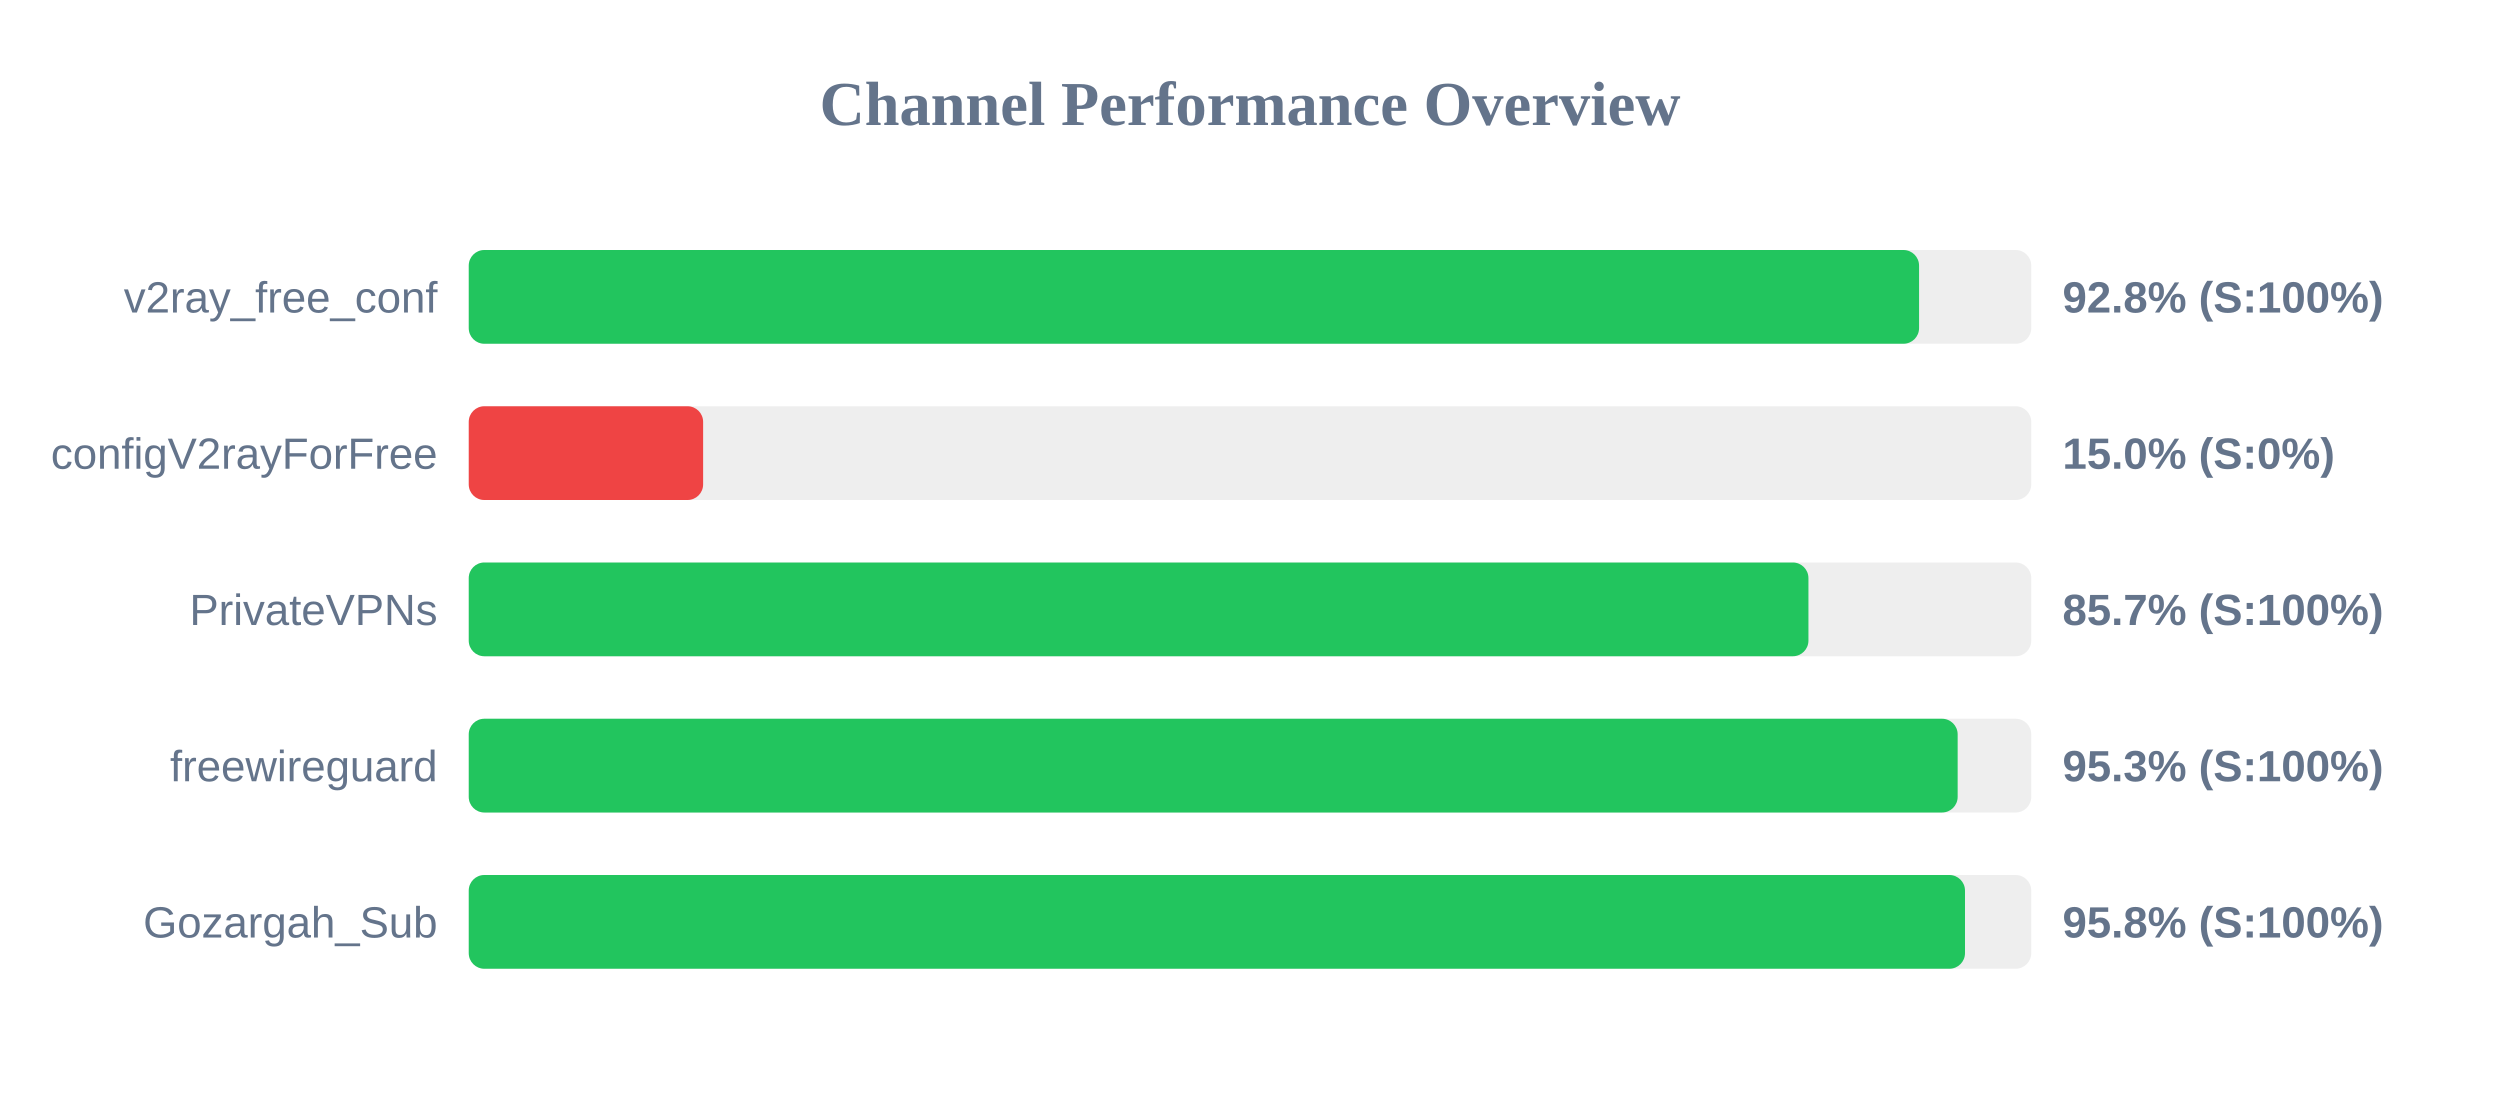
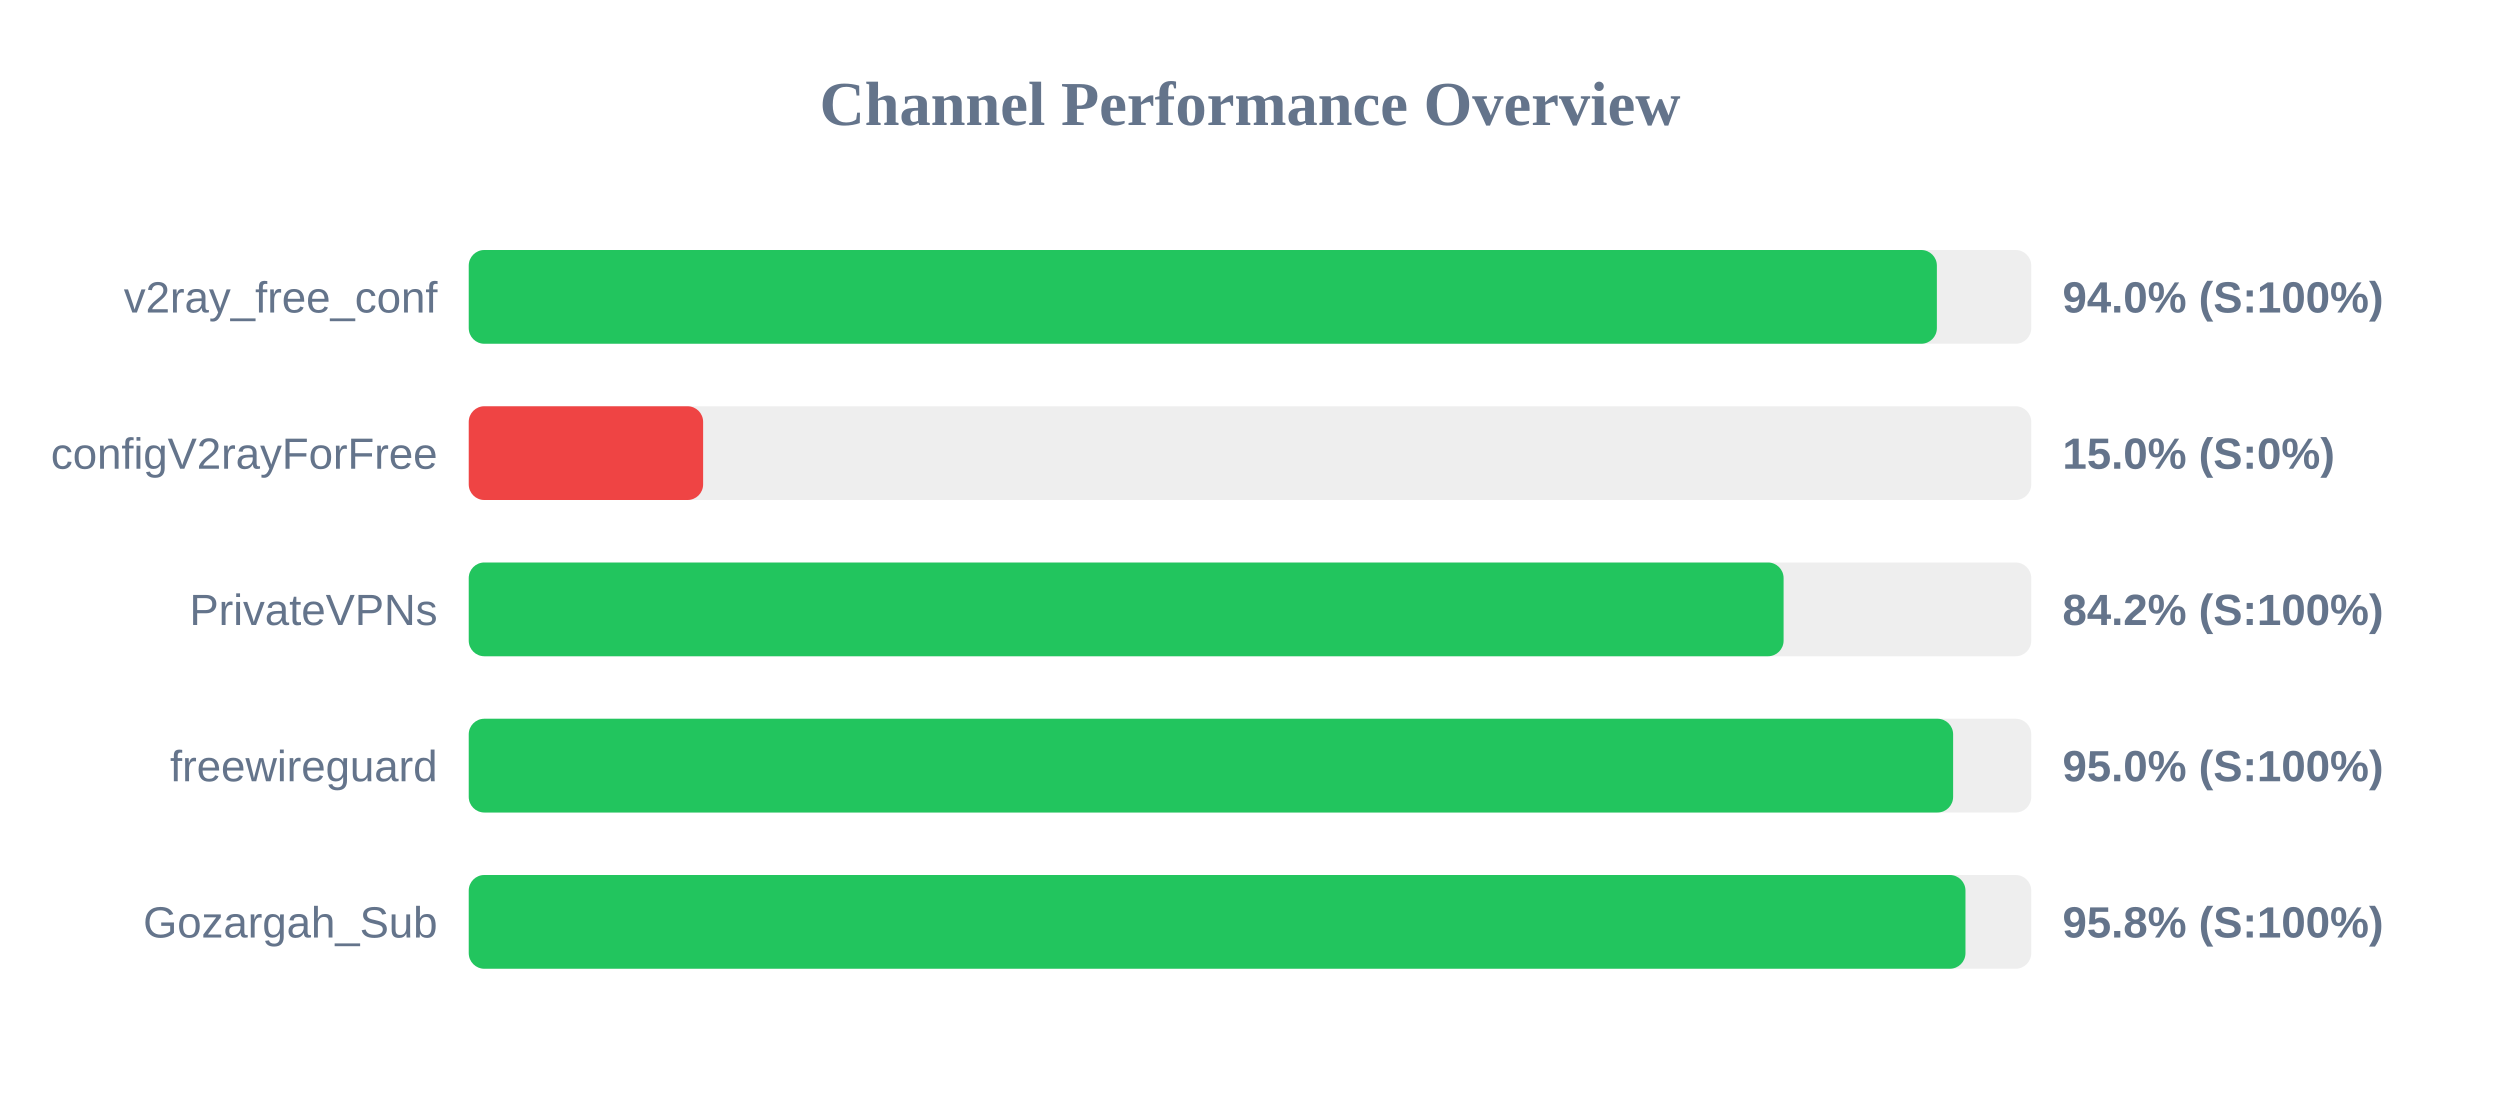
<svg xmlns="http://www.w3.org/2000/svg" width="800" height="350" version="1.1">
  <style>
        .row { font: 14px Arial; fill: #64748b; }
        .score { font: bold 14px Arial; fill: #64748b; }
    </style>
  <text x="400" y="40" text-anchor="middle" font-size="20px" font-weight="bold" fill="#64748b">Channel Performance Overview</text>
  <rect x="150" y="80" width="500" height="30" fill="#eee" rx="5" />
-   <rect x="150" y="80" width="464.1" height="30" fill="#22c55e" rx="5" />
+   <rect x="150" y="80" width="469.8" height="30" fill="#22c55e" rx="5" />
  <text x="140" y="100" text-anchor="end" class="row">v2ray_free_conf</text>
-   <text x="660" y="100" text-anchor="start" class="score">92.8% (S:100%)</text>
+   <text x="660" y="100" text-anchor="start" class="score">94.0% (S:100%)</text>
  <rect x="150" y="130" width="500" height="30" fill="#eee" rx="5" />
  <rect x="150" y="130" width="75.0" height="30" fill="#ef4444" rx="5" />
  <text x="140" y="150" text-anchor="end" class="row">configV2rayForFree</text>
  <text x="660" y="150" text-anchor="start" class="score">15.0% (S:0%)</text>
  <rect x="150" y="180" width="500" height="30" fill="#eee" rx="5" />
-   <rect x="150" y="180" width="428.7" height="30" fill="#22c55e" rx="5" />
+   <rect x="150" y="180" width="420.75" height="30" fill="#22c55e" rx="5" />
  <text x="140" y="200" text-anchor="end" class="row">PrivateVPNs</text>
-   <text x="660" y="200" text-anchor="start" class="score">85.7% (S:100%)</text>
+   <text x="660" y="200" text-anchor="start" class="score">84.2% (S:100%)</text>
  <rect x="150" y="230" width="500" height="30" fill="#eee" rx="5" />
-   <rect x="150" y="230" width="476.45" height="30" fill="#22c55e" rx="5" />
+   <rect x="150" y="230" width="475.0" height="30" fill="#22c55e" rx="5" />
  <text x="140" y="250" text-anchor="end" class="row">freewireguard</text>
-   <text x="660" y="250" text-anchor="start" class="score">95.3% (S:100%)</text>
+   <text x="660" y="250" text-anchor="start" class="score">95.0% (S:100%)</text>
  <rect x="150" y="280" width="500" height="30" fill="#eee" rx="5" />
-   <rect x="150" y="280" width="478.8" height="30" fill="#22c55e" rx="5" />
+   <rect x="150" y="280" width="478.95" height="30" fill="#22c55e" rx="5" />
  <text x="140" y="300" text-anchor="end" class="row">Gozargah_Sub</text>
  <text x="660" y="300" text-anchor="start" class="score">95.8% (S:100%)</text>
</svg>
